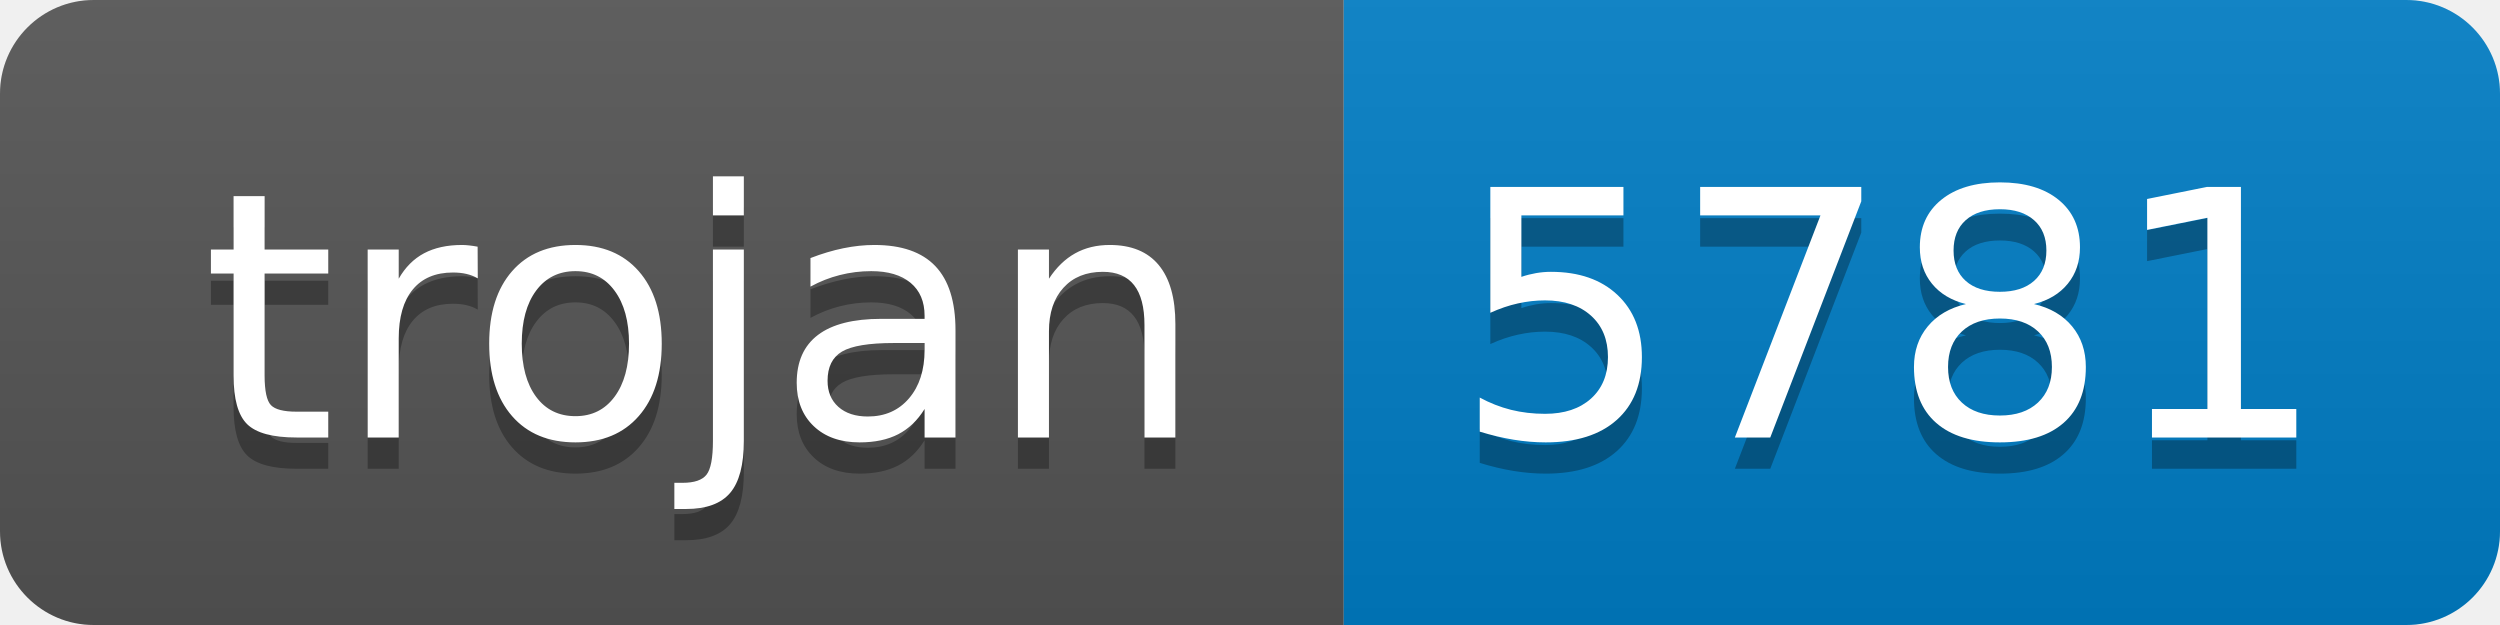
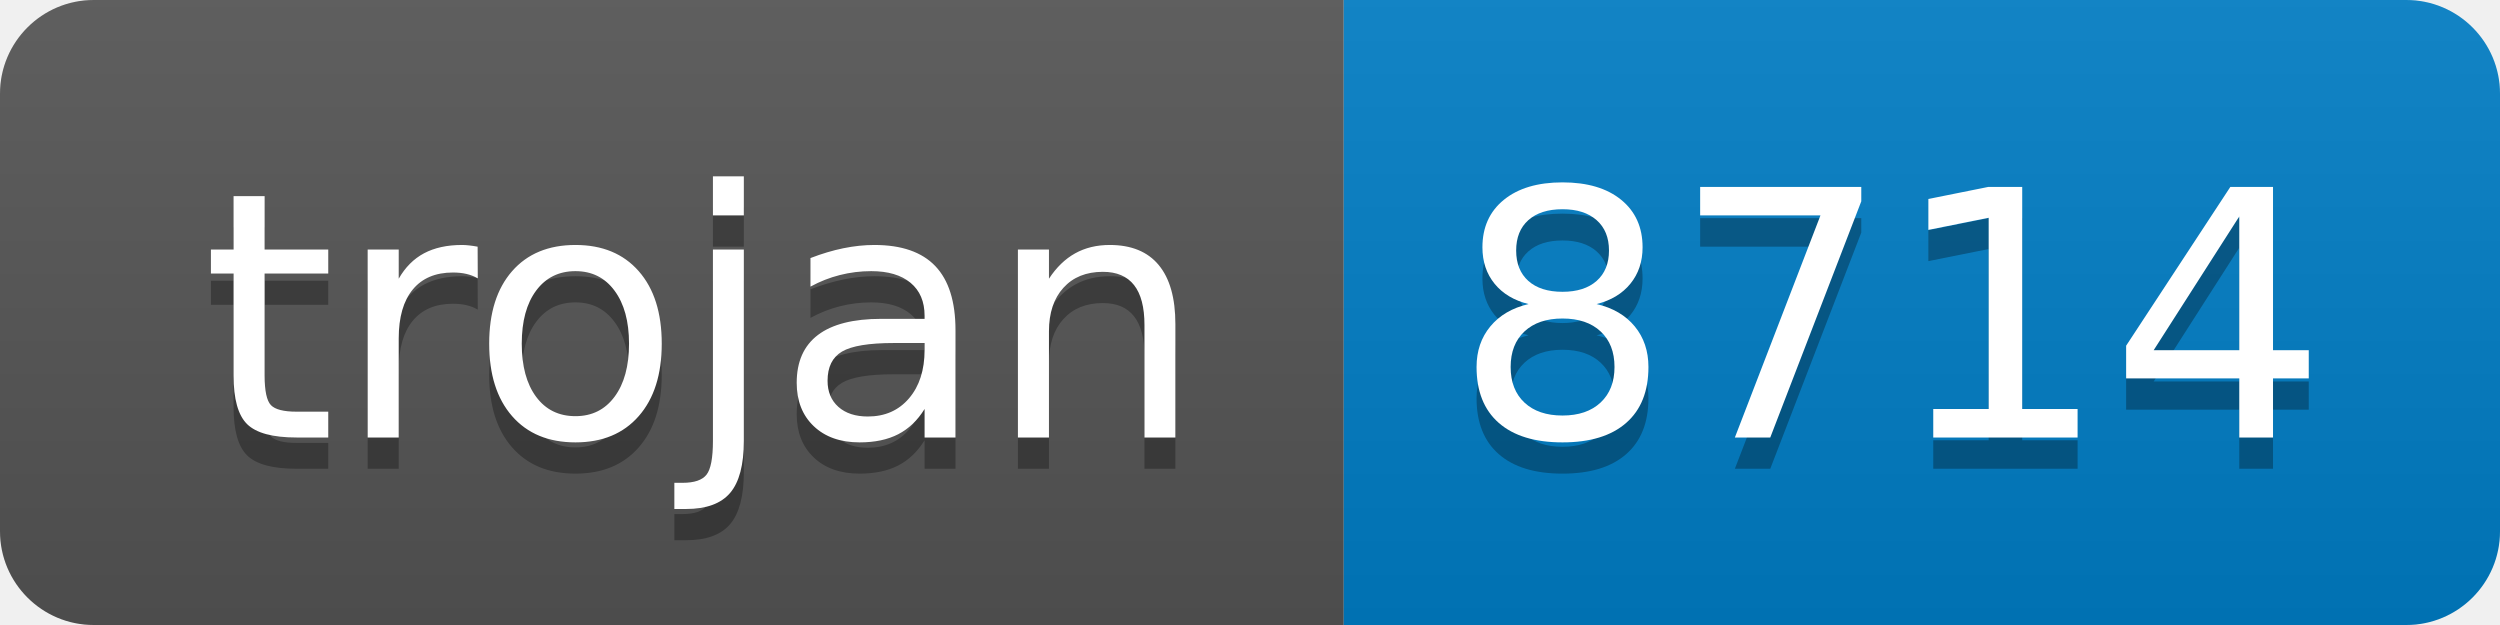
- <svg xmlns="http://www.w3.org/2000/svg" width="80" height="20" role="img" aria-label="trojan: 5781">
+ <svg xmlns="http://www.w3.org/2000/svg" width="80" height="20" role="img" aria-label="trojan: 8714">
  <linearGradient id="s" x2="0" y2="100%">
    <stop offset="0" stop-color="#bbb" stop-opacity=".1" />
    <stop offset="1" stop-opacity=".1" />
  </linearGradient>
  <clipPath id="r">
    <rect width="80" height="20" rx="3" fill="#fff" />
  </clipPath>
  <g clip-path="url(#r)">
    <rect width="43" height="20" fill="#555" />
    <rect x="43" width="37" height="20" fill="#007ec6" />
    <rect width="80" height="20" fill="url(#s)" />
  </g>
  <g fill="#fff" text-anchor="middle" font-family="Verdana,Geneva,DejaVu Sans,sans-serif" text-rendering="geometricPrecision" font-size="110">
    <text aria-hidden="true" x="225" y="150" fill="#010101" fill-opacity=".3" transform="scale(.1)" textLength="330">trojan</text>
    <text x="225" y="140" transform="scale(.1)" fill="#fff" textLength="330">trojan</text>
-     <text aria-hidden="true" x="605" y="150" fill="#010101" fill-opacity=".3" transform="scale(.1)" textLength="270">5781</text>
-     <text x="605" y="140" transform="scale(.1)" fill="#fff" textLength="270">5781</text>
+     <text aria-hidden="true" x="605" y="150" fill="#010101" fill-opacity=".3" transform="scale(.1)" textLength="270">8714</text>
+     <text x="605" y="140" transform="scale(.1)" fill="#fff" textLength="270">8714</text>
  </g>
</svg>
